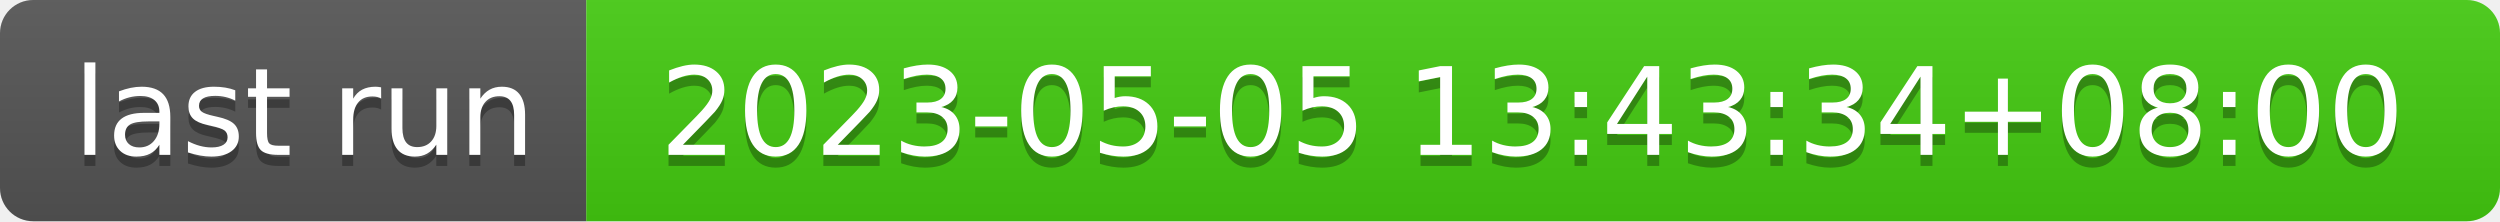
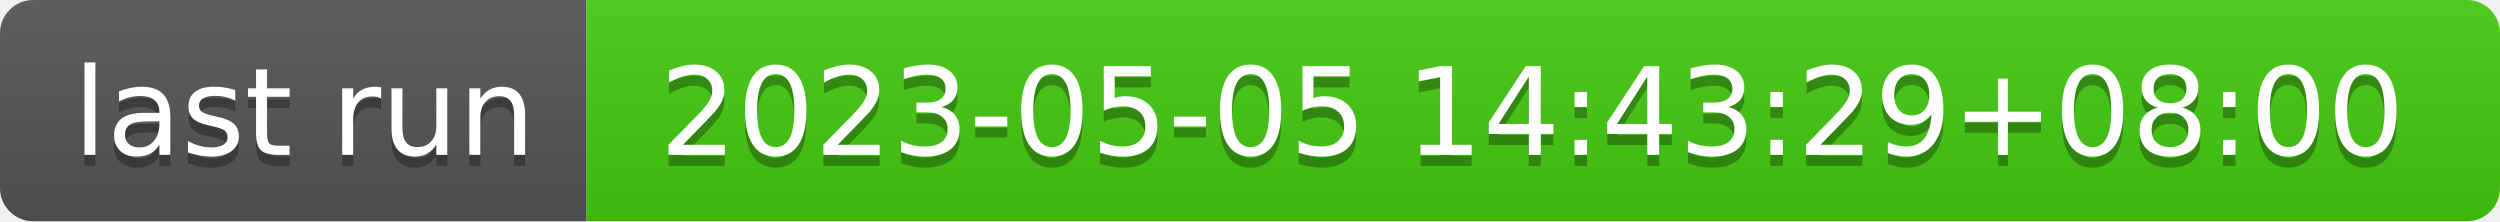
- <svg xmlns="http://www.w3.org/2000/svg" width="226" height="20" role="img" aria-label="last run: 2023-05-05 13:43:34+08:00">
+ <svg xmlns="http://www.w3.org/2000/svg" width="226" height="20" role="img" aria-label="last run: 2023-05-05 14:43:29+08:00">
  <linearGradient id="s" x2="0" y2="100%">
    <stop offset="0" stop-color="#bbb" stop-opacity=".1" />
    <stop offset="1" stop-opacity=".1" />
  </linearGradient>
  <clipPath id="r">
    <rect width="226" height="20" rx="3" fill="#fff" />
  </clipPath>
  <g clip-path="url(#r)">
    <rect width="53" height="20" fill="#555" />
    <rect x="53" width="173" height="20" fill="#4c1" />
    <rect width="226" height="20" fill="url(#s)" />
  </g>
  <g fill="#fff" text-anchor="middle" font-family="Verdana,Geneva,DejaVu Sans,sans-serif" text-rendering="geometricPrecision" font-size="110">
    <text aria-hidden="true" x="275" y="150" fill="#010101" fill-opacity=".3" transform="scale(.1)" textLength="430">last run</text>
    <text x="275" y="140" transform="scale(.1)" fill="#fff" textLength="430">last run</text>
-     <text aria-hidden="true" x="1385" y="150" fill="#010101" fill-opacity=".3" transform="scale(.1)" textLength="1630">2023-05-05 13:43:34+08:00</text>
-     <text x="1385" y="140" transform="scale(.1)" fill="#fff" textLength="1630">2023-05-05 13:43:34+08:00</text>
+     <text aria-hidden="true" x="1385" y="150" fill="#010101" fill-opacity=".3" transform="scale(.1)" textLength="1630">2023-05-05 14:43:29+08:00</text>
+     <text x="1385" y="140" transform="scale(.1)" fill="#fff" textLength="1630">2023-05-05 14:43:29+08:00</text>
  </g>
</svg>
